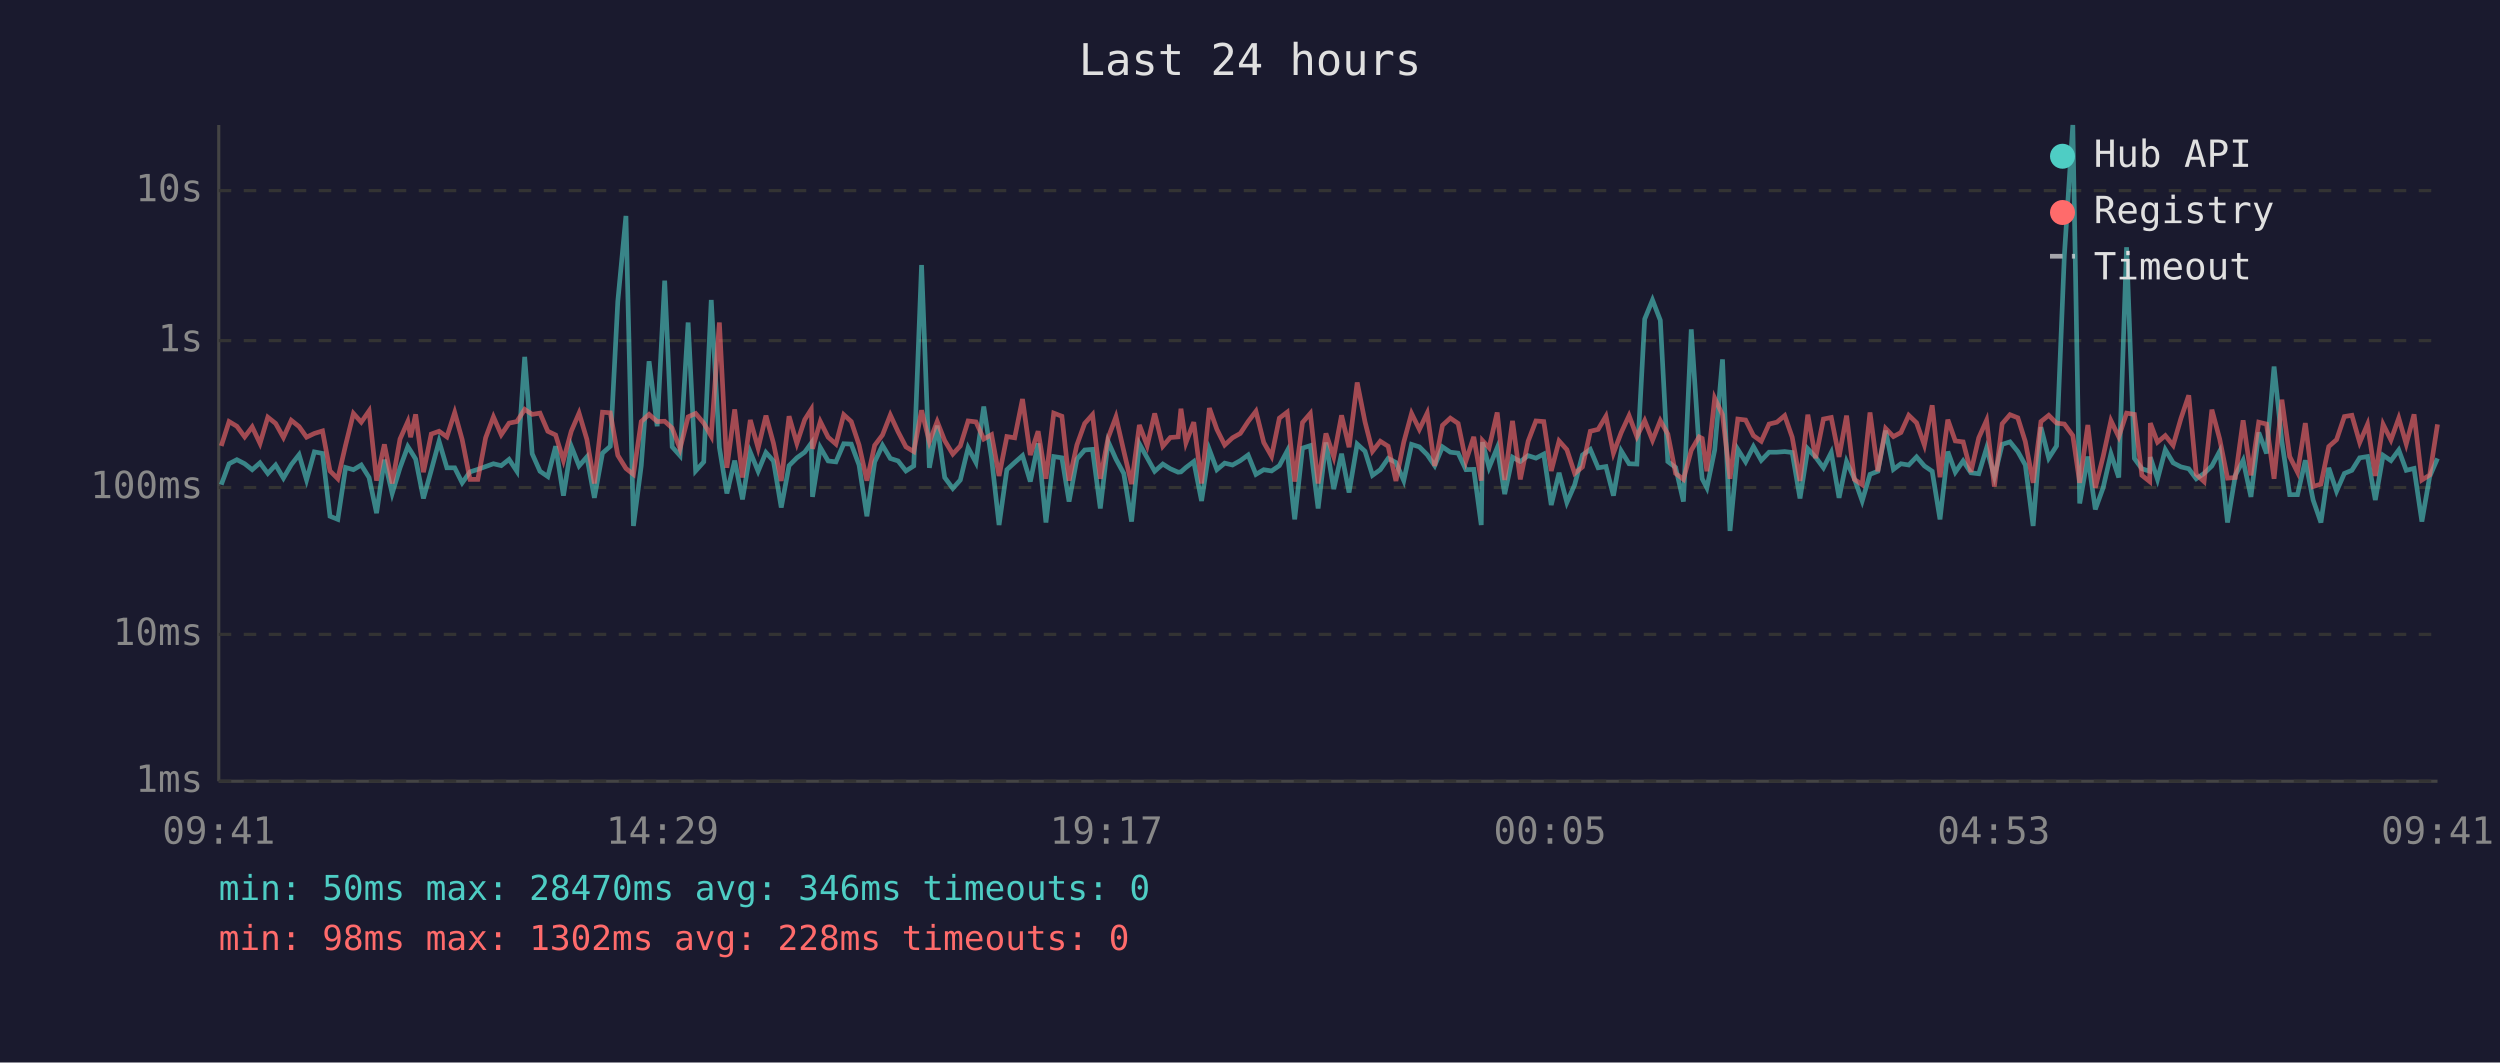
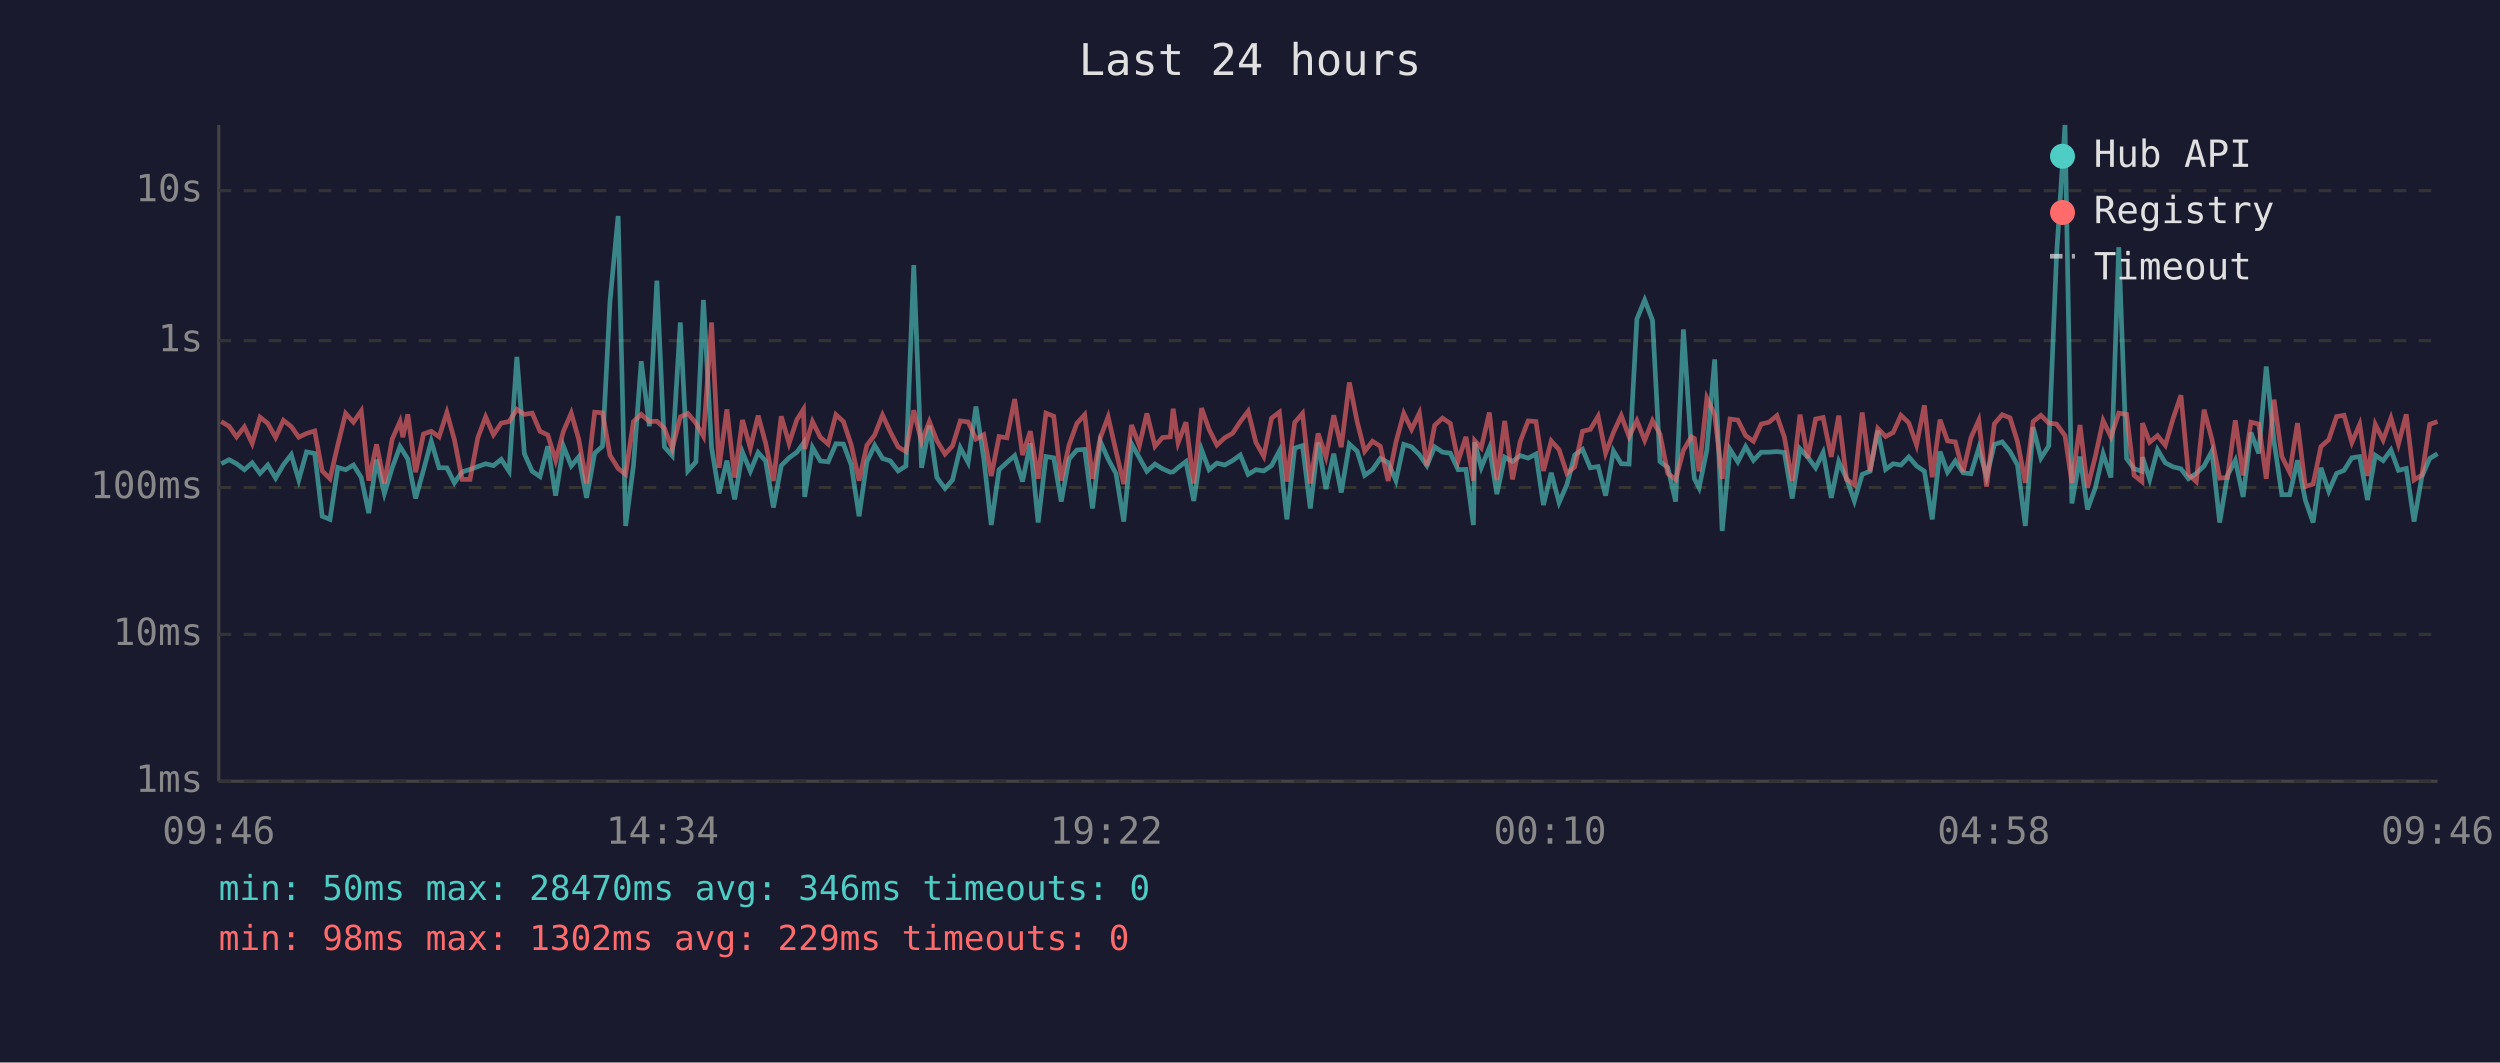
<svg xmlns="http://www.w3.org/2000/svg" viewBox="0 0 800 340" font-family="monospace" font-size="12">
  <rect width="800" height="340" fill="#1a1a2e" />
  <text x="400" y="24" fill="#e0e0e0" font-size="14" text-anchor="middle">Last 24 hours</text>
  <line x1="70" y1="40" x2="70" y2="250" stroke="#444" stroke-width="1" />
  <line x1="70" y1="250" x2="780" y2="250" stroke="#444" stroke-width="1" />
  <line x1="70" y1="250" x2="780" y2="250" stroke="#333" stroke-width="1" stroke-dasharray="4" />
  <text x="65" y="250" fill="#888" text-anchor="end" dominant-baseline="middle">1ms</text>
  <line x1="70" y1="203" x2="780" y2="203" stroke="#333" stroke-width="1" stroke-dasharray="4" />
  <text x="65" y="203" fill="#888" text-anchor="end" dominant-baseline="middle">10ms</text>
  <line x1="70" y1="156" x2="780" y2="156" stroke="#333" stroke-width="1" stroke-dasharray="4" />
  <text x="65" y="156" fill="#888" text-anchor="end" dominant-baseline="middle">100ms</text>
  <line x1="70" y1="109" x2="780" y2="109" stroke="#333" stroke-width="1" stroke-dasharray="4" />
  <text x="65" y="109" fill="#888" text-anchor="end" dominant-baseline="middle">1s</text>
  <line x1="70" y1="61" x2="780" y2="61" stroke="#333" stroke-width="1" stroke-dasharray="4" />
  <text x="65" y="61" fill="#888" text-anchor="end" dominant-baseline="middle">10s</text>
-   <text x="70" y="270" fill="#888" text-anchor="middle">09:41</text>
-   <text x="212" y="270" fill="#888" text-anchor="middle">14:29</text>
-   <text x="354" y="270" fill="#888" text-anchor="middle">19:17</text>
-   <text x="496" y="270" fill="#888" text-anchor="middle">00:05</text>
-   <text x="638" y="270" fill="#888" text-anchor="middle">04:53</text>
-   <text x="780" y="270" fill="#888" text-anchor="middle">09:41</text>
-   <polyline points="70.8,155.1 73.3,148.4 75.8,147.1 78.3,148.4 80.7,150.3 83.2,148.1 85.7,151.5 88.2,148.8 90.7,153.0 93.2,148.7 95.7,145.5 98.1,153.6 100.6,144.6 103.2,145.1 105.6,165.2 108.1,166.2 110.6,149.6 113.1,150.3 115.6,148.8 118.1,152.8 120.5,164.2 123.0,147.1 125.5,157.9 128.0,149.7 130.5,142.9 131.4,144.3 133.0,146.9 135.5,159.5 138.0,150.5 140.5,141.2 143.0,149.7 145.5,149.7 147.9,154.5 150.4,151.0 152.9,150.2 155.4,149.3 157.9,148.4 160.4,149.0 162.9,147.0 165.4,150.8 167.9,114.2 170.3,145.2 172.8,150.8 175.3,152.5 177.8,142.8 180.3,158.6 182.8,142.8 185.3,149.1 187.8,146.2 190.2,159.3 192.8,145.0 195.3,142.8 197.7,96.4 200.3,69.1 202.7,168.3 205.2,149.0 207.7,115.6 210.3,136.4 212.7,89.8 215.1,143.0 217.6,145.8 220.2,103.2 222.6,150.7 225.2,147.8 227.6,96.0 230.2,143.2 232.6,157.9 235.1,147.4 237.6,159.8 240.1,144.7 242.6,150.8 245.1,144.8 247.5,147.5 250.0,162.4 252.5,149.0 255.0,146.5 257.5,144.7 259.6,141.8 260.0,159.0 262.5,143.2 265.0,147.5 267.5,147.8 270.0,142.0 272.4,142.1 274.9,148.8 277.4,165.2 279.9,147.8 282.4,142.5 284.9,146.7 287.4,147.5 289.9,150.7 292.4,149.1 294.9,84.8 297.4,149.7 299.9,136.2 302.3,152.8 304.9,156.3 307.3,153.6 309.8,143.3 312.3,148.0 314.8,130.1 317.3,146.7 319.7,168.0 322.2,150.3 324.7,148.0 327.2,145.8 329.7,154.1 332.2,141.9 334.7,167.2 337.2,146.1 339.8,146.5 342.1,160.5 344.6,146.9 347.1,144.0 349.6,143.8 352.1,162.7 354.6,141.3 357.1,146.9 359.6,151.5 362.1,166.9 364.6,142.0 367.1,146.5 369.5,150.8 372.1,148.5 374.5,150.0 377.0,151.1 377.9,151.0 379.5,149.6 382.0,147.7 384.5,160.3 387.0,143.9 389.4,150.3 391.9,148.2 394.4,148.8 396.9,147.4 399.4,145.6 401.9,151.8 404.4,150.3 406.9,150.7 409.4,149.0 411.9,144.3 414.3,166.2 416.8,143.4 419.3,142.6 421.8,162.7 424.3,141.6 426.8,156.5 429.3,145.2 431.7,157.6 434.3,142.1 436.8,144.4 439.2,152.1 441.7,150.3 444.2,146.7 446.7,148.0 449.2,153.8 451.7,142.2 454.2,143.0 456.7,145.5 459.1,149.0 461.6,143.0 464.1,144.7 466.6,145.0 469.1,150.3 471.6,150.2 474.0,168.0 474.4,141.5 476.5,149.6 479.1,143.3 481.5,158.1 484.0,146.3 486.5,147.7 489.0,145.8 491.5,146.6 494.0,145.3 496.4,161.6 498.9,151.3 501.4,160.8 503.9,155.1 506.4,145.6 508.9,143.8 511.4,149.7 513.9,149.3 516.3,158.6 518.8,144.3 521.3,148.4 523.8,148.5 526.3,102.1 528.8,96.0 531.3,102.5 533.7,147.7 536.2,149.6 538.7,160.5 541.2,105.4 543.7,143.1 544.7,153.2 546.2,156.1 548.7,144.0 551.2,115.0 553.6,169.9 556.1,143.8 558.6,147.8 561.1,142.9 563.6,147.3 566.1,144.7 568.6,144.7 571.1,144.5 573.5,144.8 576.0,159.5 578.5,143.6 581.0,146.3 583.5,149.7 586.0,144.8 588.5,159.3 590.9,147.7 593.4,153.2 595.9,160.3 598.4,151.8 600.9,150.8 603.4,137.8 605.9,150.2 608.3,148.4 610.8,148.8 613.3,146.2 615.8,149.1 618.3,150.8 620.8,166.2 623.3,144.5 625.7,151.1 628.2,147.5 630.7,151.3 633.2,151.6 635.7,143.4 638.2,152.5 640.7,142.2 643.2,141.4 645.7,144.5 648.1,148.8 650.6,168.3 653.1,136.7 655.6,146.6 658.1,142.7 660.6,81.6 663.3,40.0 665.5,161.1 668.1,146.1 670.5,163.0 673.0,156.1 675.5,145.2 678.0,152.8 680.5,79.1 683.0,146.7 685.4,150.0 687.9,150.8 688.1,146.3 690.4,153.4 692.9,143.9 695.4,148.1 697.9,149.4 700.4,150.0 702.8,153.2 705.3,151.5 707.8,149.1 710.3,144.4 712.8,167.2 715.3,152.1 717.8,147.3 720.3,159.0 722.8,138.4 725.3,145.1 727.7,117.3 730.2,141.3 732.7,158.3 735.2,158.3 737.7,147.3 740.2,160.0 742.7,167.2 745.2,149.7 747.7,157.2 750.2,151.5 752.6,150.5 755.1,146.5 757.6,146.1 760.1,160.0 762.6,145.7 765.1,147.4 767.6,144.0 770.0,150.5 772.5,149.9 775.0,166.9 777.5,152.5 780.0,146.7" fill="none" stroke="#4ecdc4" stroke-width="1.5" opacity="0.6" />
-   <polyline points="70.8,142.7 73.3,134.9 75.8,136.4 78.3,139.8 80.7,136.6 83.2,141.9 85.7,133.5 88.2,135.5 90.7,140.0 93.2,134.5 95.7,136.5 98.1,139.9 100.6,138.7 103.2,137.9 105.6,150.7 108.1,153.2 110.6,142.4 113.1,132.3 115.6,135.1 118.1,131.5 120.5,153.8 123.0,142.2 125.5,154.7 128.0,140.5 130.5,134.9 131.4,139.9 133.0,132.6 135.5,151.1 138.0,138.9 140.5,138.0 143.0,139.8 145.5,132.0 147.9,140.7 150.4,153.4 152.9,153.4 155.4,140.1 157.9,133.4 160.4,139.1 162.9,135.4 165.4,134.9 167.9,131.0 170.3,132.6 172.8,132.2 175.3,138.0 177.8,139.2 180.3,147.3 182.8,138.0 185.3,132.2 187.8,140.6 190.2,154.7 192.8,131.9 195.3,132.1 197.7,145.7 200.3,149.9 202.7,151.8 205.2,134.9 207.7,132.6 210.3,134.9 212.7,134.8 215.1,137.0 217.6,143.6 220.2,133.4 222.6,132.3 225.2,135.4 227.6,139.6 230.2,103.2 232.6,149.7 235.1,131.0 237.6,152.8 240.1,134.4 242.6,143.4 245.1,133.0 247.5,141.8 250.0,153.9 252.5,133.2 255.0,141.9 257.5,134.3 259.6,131.0 260.0,143.6 262.5,134.9 265.0,139.9 267.5,142.1 270.0,132.7 272.4,134.9 274.9,142.4 277.4,153.8 279.9,142.5 282.4,139.2 284.9,132.8 287.4,138.2 289.9,143.0 292.4,144.5 294.9,131.3 297.4,141.4 299.9,134.9 302.3,141.0 304.9,145.3 307.3,142.7 309.8,134.7 312.3,135.0 314.8,140.5 317.3,139.1 319.7,152.3 322.2,139.7 324.7,140.1 327.2,127.7 329.7,145.6 332.2,138.0 334.7,153.2 337.2,132.2 339.8,133.2 342.1,153.8 344.6,142.4 347.1,135.5 349.6,132.7 352.1,153.2 354.6,140.1 357.1,133.4 359.6,144.3 362.1,154.9 364.6,136.0 367.1,142.6 369.5,132.3 372.1,142.8 374.5,140.0 377.0,139.8 377.9,130.8 379.5,141.7 382.0,135.1 384.5,154.7 387.0,130.6 389.4,137.4 391.9,142.4 394.4,140.1 396.9,138.7 399.4,134.9 401.9,131.6 404.4,141.6 406.9,146.0 409.4,133.8 411.9,131.9 414.3,154.1 416.8,135.2 419.3,132.3 421.8,154.7 424.3,138.7 426.8,146.2 429.3,132.9 431.7,143.1 434.3,122.4 436.8,135.0 439.2,144.4 441.7,141.2 444.2,142.8 446.7,153.9 449.2,141.5 451.7,132.3 454.2,137.4 456.7,132.2 459.1,149.1 461.6,136.1 464.1,133.8 466.6,135.5 469.1,147.5 471.6,139.8 474.0,153.8 474.4,141.0 476.5,143.3 479.1,132.0 481.5,153.6 484.0,134.7 486.5,153.4 489.0,141.2 491.5,134.7 494.0,134.9 496.4,150.7 498.9,141.1 501.4,143.9 503.9,151.5 506.4,149.4 508.9,138.0 511.4,137.4 513.9,133.2 516.3,145.0 518.8,138.4 521.3,133.0 523.8,139.7 526.3,134.6 528.8,140.9 531.3,134.6 533.7,138.9 536.2,151.5 538.7,153.4 541.2,144.1 543.7,139.8 544.7,140.3 546.2,150.8 548.7,127.4 551.2,132.7 553.6,153.2 556.1,134.1 558.6,134.4 561.1,139.4 563.6,141.2 566.1,135.7 568.6,135.1 571.1,133.0 573.5,139.9 576.0,153.9 578.5,132.7 581.0,146.6 583.5,134.1 586.0,133.6 588.5,146.2 590.9,133.0 593.4,153.4 595.9,155.1 598.4,132.0 600.9,150.8 603.4,137.1 605.9,139.7 608.3,138.4 610.8,132.9 613.3,135.3 615.8,142.4 618.3,129.7 620.8,152.7 623.3,134.3 625.7,141.1 628.2,141.4 630.7,151.0 633.2,140.1 635.7,134.5 638.2,155.7 640.7,135.6 643.2,132.7 645.7,133.7 648.1,141.3 650.6,154.5 653.1,134.9 655.6,132.9 658.1,135.4 660.6,135.7 663.3,139.4 665.5,154.5 668.1,136.0 670.5,156.1 673.0,146.1 675.5,134.6 678.0,139.8 680.5,132.2 683.0,132.6 685.4,152.1 687.9,154.1 688.1,135.4 690.4,141.5 692.9,139.4 695.4,142.5 697.9,133.9 700.4,126.5 702.8,151.8 705.3,154.1 707.8,131.1 710.3,140.5 712.8,153.0 715.3,152.8 717.8,134.5 720.3,152.1 722.8,135.1 725.3,135.7 727.7,153.2 730.2,127.9 732.7,146.1 735.2,151.1 737.7,135.4 740.2,155.7 742.7,154.9 745.2,142.9 747.7,140.7 750.2,133.3 752.6,132.9 755.1,141.6 757.6,135.8 760.1,152.3 762.6,135.8 765.1,140.8 767.6,133.8 770.0,142.1 772.5,132.6 775.0,153.6 777.5,152.0 780.0,135.8" fill="none" stroke="#ff6b6b" stroke-width="1.5" opacity="0.6" />
+   <text x="70" y="270" fill="#888" text-anchor="middle">09:46</text>
+   <text x="212" y="270" fill="#888" text-anchor="middle">14:34</text>
+   <text x="354" y="270" fill="#888" text-anchor="middle">19:22</text>
+   <text x="496" y="270" fill="#888" text-anchor="middle">00:10</text>
+   <text x="638" y="270" fill="#888" text-anchor="middle">04:58</text>
+   <text x="780" y="270" fill="#888" text-anchor="middle">09:46</text>
+   <polyline points="70.8,148.4 73.3,147.1 75.7,148.4 78.2,150.3 80.7,148.1 83.2,151.5 85.7,148.8 88.2,153.0 90.7,148.7 93.2,145.5 95.6,153.6 98.1,144.6 100.7,145.1 103.1,165.2 105.6,166.2 108.1,149.6 110.6,150.3 113.1,148.8 115.6,152.8 118.0,164.2 120.5,147.1 123.0,157.9 125.5,149.7 128.0,142.9 128.9,144.3 130.5,146.9 133.0,159.5 135.5,150.5 138.0,141.2 140.5,149.7 143.0,149.7 145.4,154.5 147.9,151.0 150.4,150.2 152.9,149.3 155.4,148.4 157.9,149.0 160.4,147.0 162.9,150.8 165.4,114.2 167.8,145.2 170.3,150.8 172.8,152.5 175.3,142.8 177.8,158.6 180.3,142.8 182.8,149.1 185.2,146.2 187.7,159.3 190.3,145.0 192.8,142.8 195.2,96.4 197.8,69.1 200.2,168.3 202.7,149.0 205.2,115.6 207.8,136.4 210.2,89.8 212.6,143.0 215.1,145.8 217.7,103.2 220.1,150.7 222.7,147.8 225.1,96.0 227.7,143.2 230.1,157.9 232.6,147.4 235.1,159.8 237.6,144.7 240.1,150.8 242.6,144.8 245.0,147.5 247.5,162.4 250.0,149.0 252.5,146.5 255.0,144.7 257.1,141.8 257.5,159.0 260.0,143.2 262.5,147.5 265.0,147.8 267.5,142.0 269.9,142.1 272.4,148.8 274.9,165.2 277.4,147.8 279.9,142.5 282.4,146.7 284.9,147.5 287.4,150.7 289.9,149.1 292.4,84.8 294.9,149.7 297.4,136.2 299.8,152.8 302.4,156.3 304.8,153.6 307.3,143.3 309.8,148.0 312.3,130.1 314.8,146.7 317.2,168.0 319.7,150.3 322.2,148.0 324.7,145.8 327.2,154.1 329.7,141.9 332.2,167.2 334.7,146.1 337.2,146.5 339.6,160.5 342.1,146.9 344.6,144.0 347.1,143.8 349.6,162.7 352.1,141.3 354.6,146.9 357.1,151.5 359.6,166.9 362.1,142.0 364.6,146.5 367.0,150.8 369.6,148.5 372.0,150.0 374.5,151.1 375.4,151.0 377.0,149.6 379.5,147.7 382.0,160.3 384.5,143.9 386.9,150.3 389.4,148.2 391.9,148.8 394.4,147.4 396.9,145.6 399.4,151.8 401.9,150.3 404.4,150.7 406.9,149.0 409.4,144.3 411.8,166.2 414.3,143.4 416.8,142.6 419.3,162.7 421.8,141.6 424.3,156.5 426.8,145.2 429.2,157.6 431.8,142.1 434.3,144.4 436.7,152.1 439.2,150.3 441.7,146.7 444.2,148.0 446.7,153.8 449.2,142.2 451.7,143.0 454.2,145.5 456.6,149.0 459.1,143.0 461.6,144.7 464.1,145.0 466.6,150.3 469.1,150.2 471.5,168.0 471.9,141.5 474.0,149.6 476.6,143.3 479.0,158.1 481.5,146.3 484.0,147.7 486.5,145.8 489.0,146.6 491.5,145.3 493.9,161.6 496.4,151.3 498.9,160.8 501.4,155.1 503.9,145.6 506.4,143.8 508.9,149.7 511.4,149.3 513.8,158.6 516.3,144.3 518.8,148.4 521.3,148.5 523.8,102.1 526.3,96.0 528.8,102.5 531.2,147.7 533.7,149.6 536.2,160.5 538.7,105.4 541.2,143.1 542.2,153.2 543.7,156.1 546.2,144.0 548.7,115.0 551.1,169.9 553.6,143.8 556.1,147.8 558.6,142.9 561.1,147.3 563.6,144.7 566.1,144.7 568.6,144.5 571.0,144.8 573.5,159.5 576.0,143.6 578.5,146.3 581.0,149.7 583.4,144.8 586.0,159.3 588.4,147.7 590.9,153.2 593.4,160.3 595.9,151.8 598.4,150.8 600.9,137.8 603.4,150.2 605.8,148.4 608.3,148.8 610.8,146.2 613.3,149.1 615.8,150.8 618.3,166.2 620.8,144.5 623.2,151.1 625.7,147.5 628.2,151.3 630.7,151.6 633.2,143.4 635.7,152.5 638.2,142.2 640.7,141.4 643.2,144.5 645.6,148.8 648.1,168.3 650.6,136.7 653.1,146.6 655.6,142.7 658.1,81.6 660.8,40.0 663.0,161.1 665.6,146.1 668.0,163.0 670.5,156.1 673.0,145.2 675.5,152.8 678.0,79.1 680.5,146.7 682.9,150.0 685.4,150.8 685.6,146.3 687.9,153.4 690.4,143.9 692.9,148.1 695.4,149.4 697.9,150.0 700.3,153.2 702.8,151.5 705.3,149.1 707.8,144.4 710.3,167.2 712.8,152.1 715.3,147.3 717.8,159.0 720.3,138.4 722.8,145.1 725.2,117.3 727.7,141.3 730.2,158.3 732.7,158.3 735.2,147.3 737.7,160.0 740.2,167.2 742.7,149.7 745.2,157.2 747.7,151.5 750.1,150.5 752.6,146.5 755.1,146.1 757.6,160.0 760.1,145.7 762.6,147.4 765.1,144.0 767.5,150.5 770.0,149.9 772.5,166.9 775.0,152.5 777.5,146.7 780.0,145.2" fill="none" stroke="#4ecdc4" stroke-width="1.5" opacity="0.6" />
+   <polyline points="70.8,134.9 73.3,136.4 75.7,139.8 78.2,136.6 80.7,141.9 83.2,133.5 85.7,135.5 88.2,140.0 90.7,134.5 93.2,136.5 95.6,139.9 98.1,138.7 100.7,137.9 103.1,150.7 105.6,153.2 108.1,142.4 110.6,132.3 113.1,135.1 115.6,131.5 118.0,153.8 120.5,142.2 123.0,154.7 125.5,140.5 128.0,134.9 128.9,139.9 130.5,132.6 133.0,151.1 135.5,138.9 138.0,138.0 140.5,139.8 143.0,132.0 145.4,140.7 147.9,153.4 150.4,153.4 152.9,140.1 155.4,133.4 157.9,139.1 160.4,135.4 162.9,134.9 165.4,131.0 167.8,132.6 170.3,132.2 172.8,138.0 175.3,139.2 177.8,147.3 180.3,138.0 182.8,132.2 185.2,140.6 187.7,154.7 190.3,131.9 192.8,132.1 195.2,145.7 197.8,149.9 200.2,151.8 202.7,134.9 205.2,132.6 207.8,134.9 210.2,134.8 212.6,137.0 215.1,143.6 217.7,133.4 220.1,132.3 222.7,135.4 225.1,139.6 227.7,103.2 230.1,149.7 232.6,131.0 235.1,152.8 237.6,134.4 240.1,143.4 242.6,133.0 245.0,141.8 247.5,153.9 250.0,133.2 252.5,141.9 255.0,134.3 257.1,131.0 257.5,143.6 260.0,134.9 262.5,139.9 265.0,142.1 267.5,132.7 269.9,134.9 272.4,142.4 274.9,153.8 277.4,142.5 279.9,139.2 282.4,132.8 284.9,138.2 287.4,143.0 289.9,144.5 292.4,131.3 294.9,141.4 297.4,134.9 299.8,141.0 302.4,145.3 304.8,142.7 307.3,134.7 309.8,135.0 312.3,140.5 314.8,139.1 317.2,152.3 319.7,139.7 322.2,140.1 324.7,127.7 327.2,145.6 329.7,138.0 332.2,153.2 334.7,132.2 337.2,133.2 339.6,153.8 342.1,142.4 344.6,135.5 347.1,132.7 349.6,153.2 352.1,140.1 354.6,133.4 357.1,144.3 359.6,154.9 362.1,136.0 364.6,142.6 367.0,132.3 369.6,142.8 372.0,140.0 374.5,139.8 375.4,130.8 377.0,141.7 379.5,135.1 382.0,154.7 384.5,130.6 386.9,137.4 389.4,142.4 391.9,140.1 394.4,138.7 396.9,134.9 399.4,131.6 401.9,141.6 404.4,146.0 406.9,133.8 409.4,131.9 411.8,154.1 414.3,135.2 416.8,132.3 419.3,154.7 421.8,138.7 424.3,146.2 426.8,132.9 429.2,143.1 431.8,122.4 434.3,135.0 436.7,144.4 439.2,141.2 441.7,142.8 444.2,153.9 446.7,141.5 449.2,132.3 451.7,137.4 454.2,132.2 456.6,149.1 459.1,136.1 461.6,133.8 464.1,135.5 466.6,147.5 469.1,139.8 471.5,153.8 471.9,141.0 474.0,143.3 476.6,132.0 479.0,153.6 481.5,134.7 484.0,153.4 486.5,141.2 489.0,134.7 491.5,134.9 493.9,150.7 496.4,141.1 498.9,143.9 501.4,151.5 503.9,149.4 506.4,138.0 508.9,137.4 511.4,133.2 513.8,145.0 516.3,138.4 518.8,133.0 521.3,139.7 523.8,134.6 526.3,140.9 528.8,134.6 531.2,138.9 533.7,151.5 536.2,153.4 538.7,144.1 541.2,139.8 542.2,140.3 543.7,150.8 546.2,127.4 548.7,132.7 551.1,153.2 553.6,134.1 556.1,134.4 558.6,139.4 561.1,141.2 563.6,135.7 566.1,135.1 568.6,133.0 571.0,139.9 573.5,153.9 576.0,132.7 578.5,146.6 581.0,134.1 583.4,133.6 586.0,146.2 588.4,133.0 590.9,153.4 593.4,155.1 595.9,132.0 598.4,150.8 600.9,137.1 603.4,139.7 605.8,138.4 608.3,132.9 610.8,135.3 613.3,142.4 615.8,129.7 618.3,152.7 620.8,134.3 623.2,141.1 625.7,141.4 628.2,151.0 630.7,140.1 633.2,134.5 635.7,155.7 638.2,135.6 640.7,132.7 643.2,133.7 645.6,141.3 648.1,154.5 650.6,134.9 653.1,132.9 655.6,135.4 658.1,135.7 660.8,139.4 663.0,154.5 665.6,136.0 668.0,156.1 670.5,146.1 673.0,134.6 675.5,139.8 678.0,132.2 680.5,132.6 682.9,152.1 685.4,154.1 685.6,135.4 687.9,141.5 690.4,139.4 692.9,142.5 695.4,133.9 697.9,126.5 700.3,151.8 702.8,154.1 705.3,131.1 707.8,140.5 710.3,153.0 712.8,152.8 715.3,134.5 717.8,152.1 720.3,135.1 722.8,135.7 725.2,153.2 727.7,127.9 730.2,146.1 732.7,151.1 735.2,135.4 737.7,155.7 740.2,154.9 742.7,142.9 745.2,140.7 747.7,133.3 750.1,132.9 752.6,141.6 755.1,135.8 757.6,152.3 760.1,135.8 762.6,140.8 765.1,133.8 767.5,142.1 770.0,132.6 772.5,153.6 775.0,152.0 777.5,135.8 780.0,134.9" fill="none" stroke="#ff6b6b" stroke-width="1.5" opacity="0.6" />
  <circle cx="660" cy="50" r="4" fill="#4ecdc4" />
  <text x="670" y="50" fill="#e0e0e0" dominant-baseline="middle">Hub API</text>
  <circle cx="660" cy="68" r="4" fill="#ff6b6b" />
  <text x="670" y="68" fill="#e0e0e0" dominant-baseline="middle">Registry</text>
  <line x1="656" y1="82" x2="664" y2="82" stroke="#e0e0e0" stroke-width="1.5" stroke-dasharray="4,3" opacity="0.7" />
  <text x="670" y="86" fill="#e0e0e0" dominant-baseline="middle">Timeout</text>
  <text x="70" y="288" fill="#4ecdc4" font-size="11">min: 50ms  max: 28470ms  avg: 346ms  timeouts: 0</text>
-   <text x="70" y="304" fill="#ff6b6b" font-size="11">min: 98ms  max: 1302ms  avg: 228ms  timeouts: 0</text>
+   <text x="70" y="304" fill="#ff6b6b" font-size="11">min: 98ms  max: 1302ms  avg: 229ms  timeouts: 0</text>
</svg>
